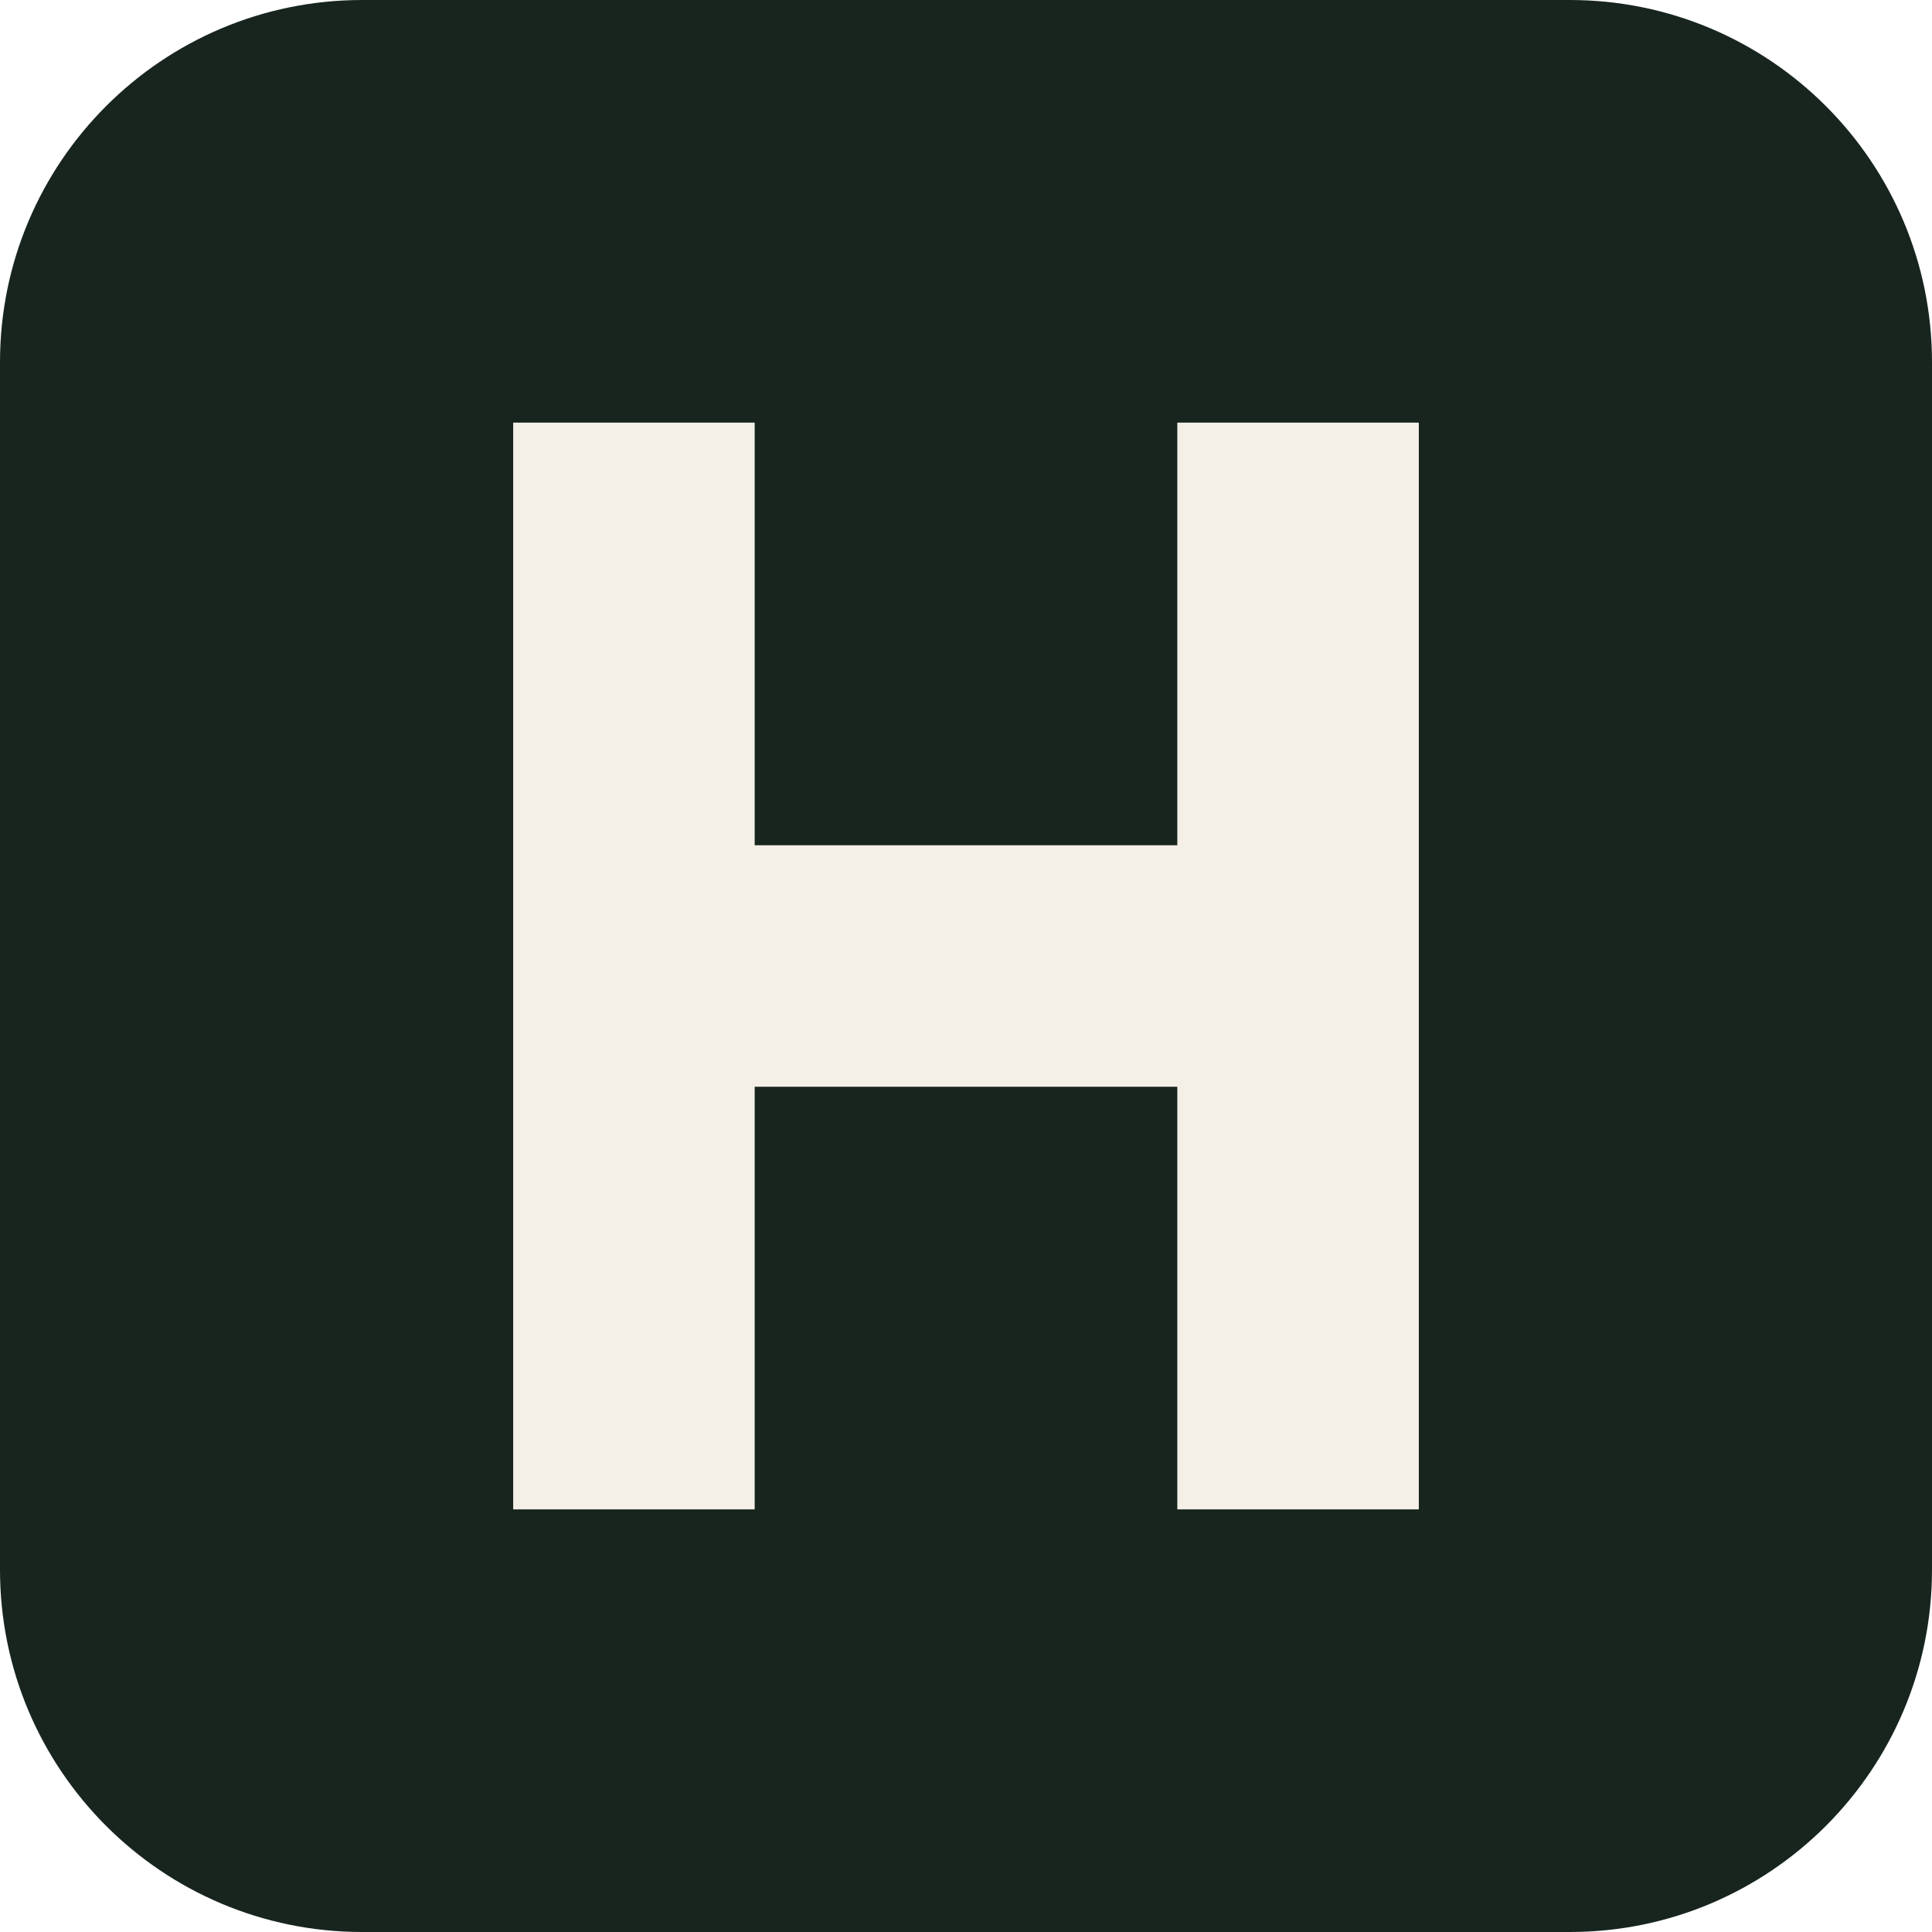
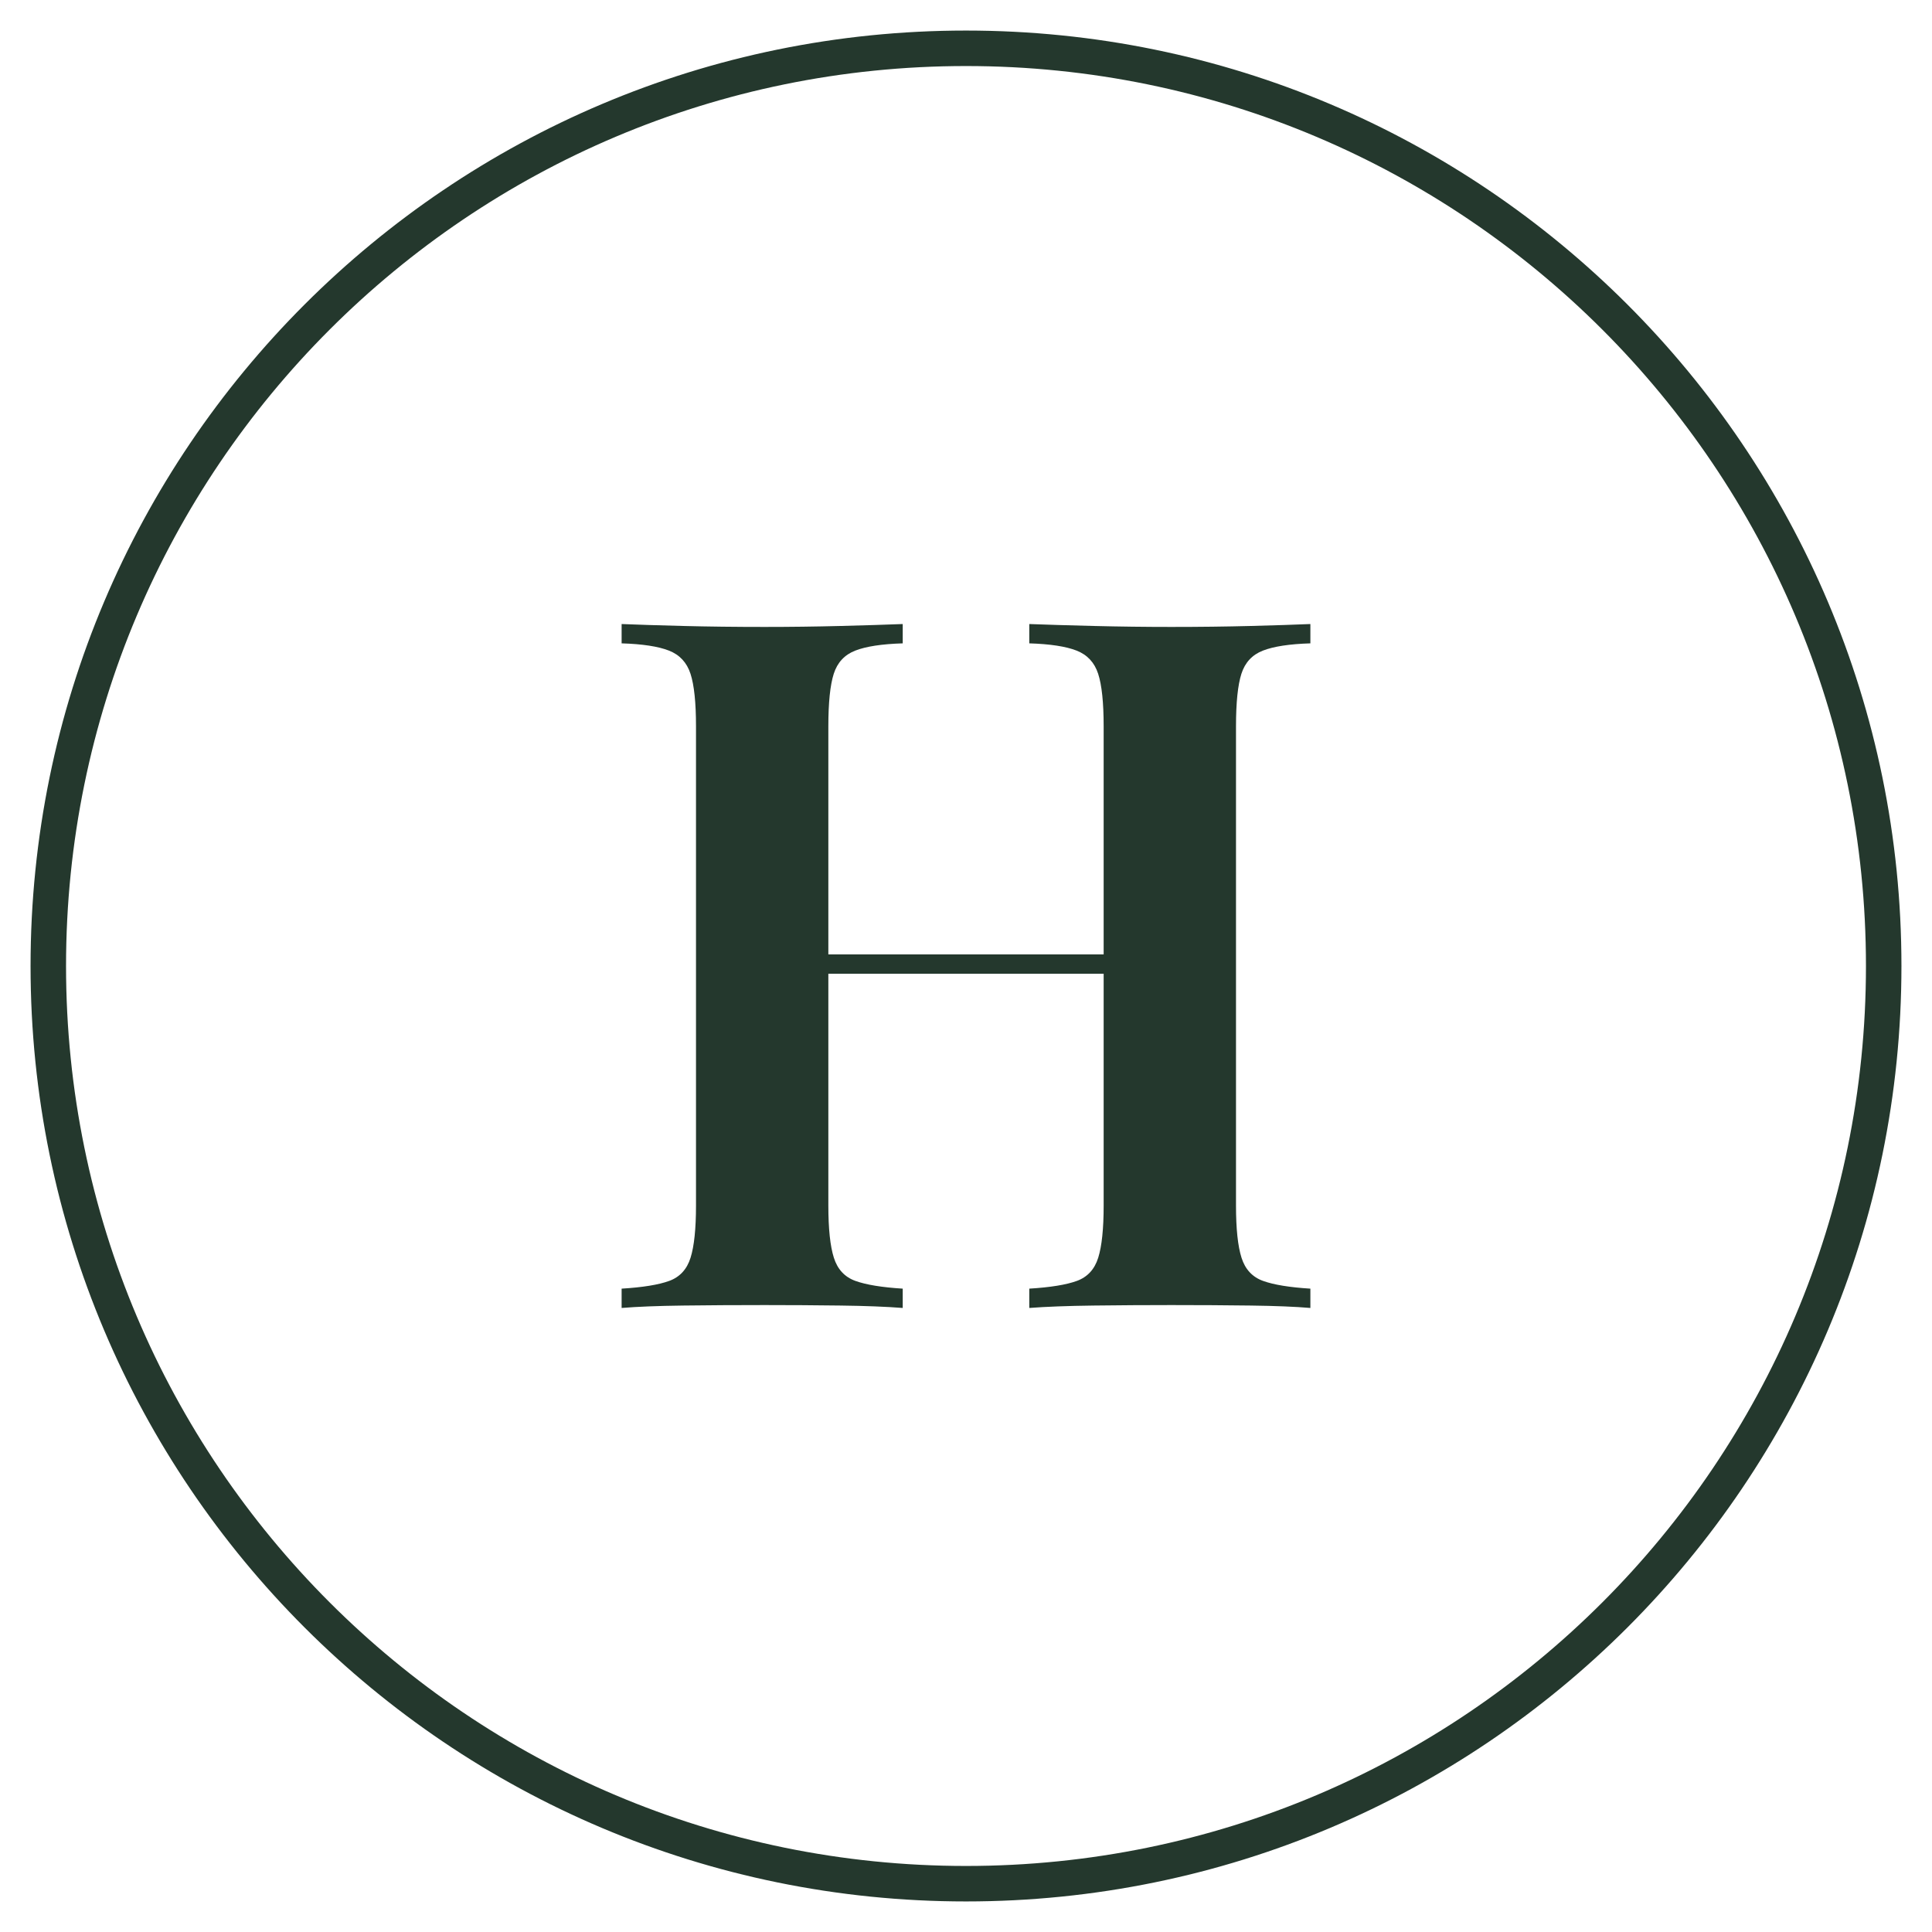
- <svg xmlns="http://www.w3.org/2000/svg" viewBox="0 0 64 64">
-   <rect width="64" height="64" rx="12" fill="#17251e" />
-   <path d="M17 14h8v14h14V14h8v36h-8V36H25v14h-8z" fill="#f4f0e7" />
+ <svg xmlns="http://www.w3.org/2000/svg" viewBox="0 -52 104 104" width="104" height="104">
+   <circle cx="52.00" cy="0" r="49.40" fill="none" stroke="#24382D" stroke-width="1.91" />
+   <path d="M55.406 18.408V17.368Q57.112 17.264 57.967 16.952Q58.823 16.64 59.117 15.704Q59.41 14.768 59.41 12.896V-12.896Q59.41 -14.82 59.114 -15.73Q58.818 -16.64 57.954 -16.978Q57.091 -17.316 55.406 -17.368V-18.408Q56.768 -18.356 58.869 -18.304Q60.97 -18.252 63.05 -18.252Q65.336 -18.252 67.329 -18.304Q69.321 -18.356 70.538 -18.408V-17.368Q68.852 -17.316 67.984 -16.978Q67.116 -16.64 66.825 -15.73Q66.534 -14.82 66.534 -12.896V12.896Q66.534 14.768 66.831 15.704Q67.127 16.64 67.992 16.952Q68.857 17.264 70.538 17.368V18.408Q69.321 18.304 67.329 18.278Q65.336 18.252 63.05 18.252Q60.97 18.252 58.869 18.278Q56.768 18.304 55.406 18.408ZM33.462 18.408V17.368Q35.168 17.264 36.023 16.952Q36.879 16.64 37.173 15.704Q37.466 14.768 37.466 12.896V-12.896Q37.466 -14.82 37.17 -15.73Q36.874 -16.64 36.01 -16.978Q35.147 -17.316 33.462 -17.368V-18.408Q34.725 -18.356 36.769 -18.304Q38.813 -18.252 41.158 -18.252Q43.228 -18.252 45.25 -18.304Q47.273 -18.356 48.594 -18.408V-17.368Q46.908 -17.316 46.04 -16.978Q45.172 -16.64 44.881 -15.73Q44.59 -14.82 44.59 -12.896V12.896Q44.59 14.768 44.887 15.704Q45.183 16.64 46.048 16.952Q46.913 17.264 48.594 17.368V18.408Q47.273 18.304 45.25 18.278Q43.228 18.252 41.158 18.252Q38.813 18.252 36.769 18.278Q34.725 18.304 33.462 18.408ZM41.73 0.416V-0.624H62.27V0.416Z" fill="#24382D" />
</svg>
